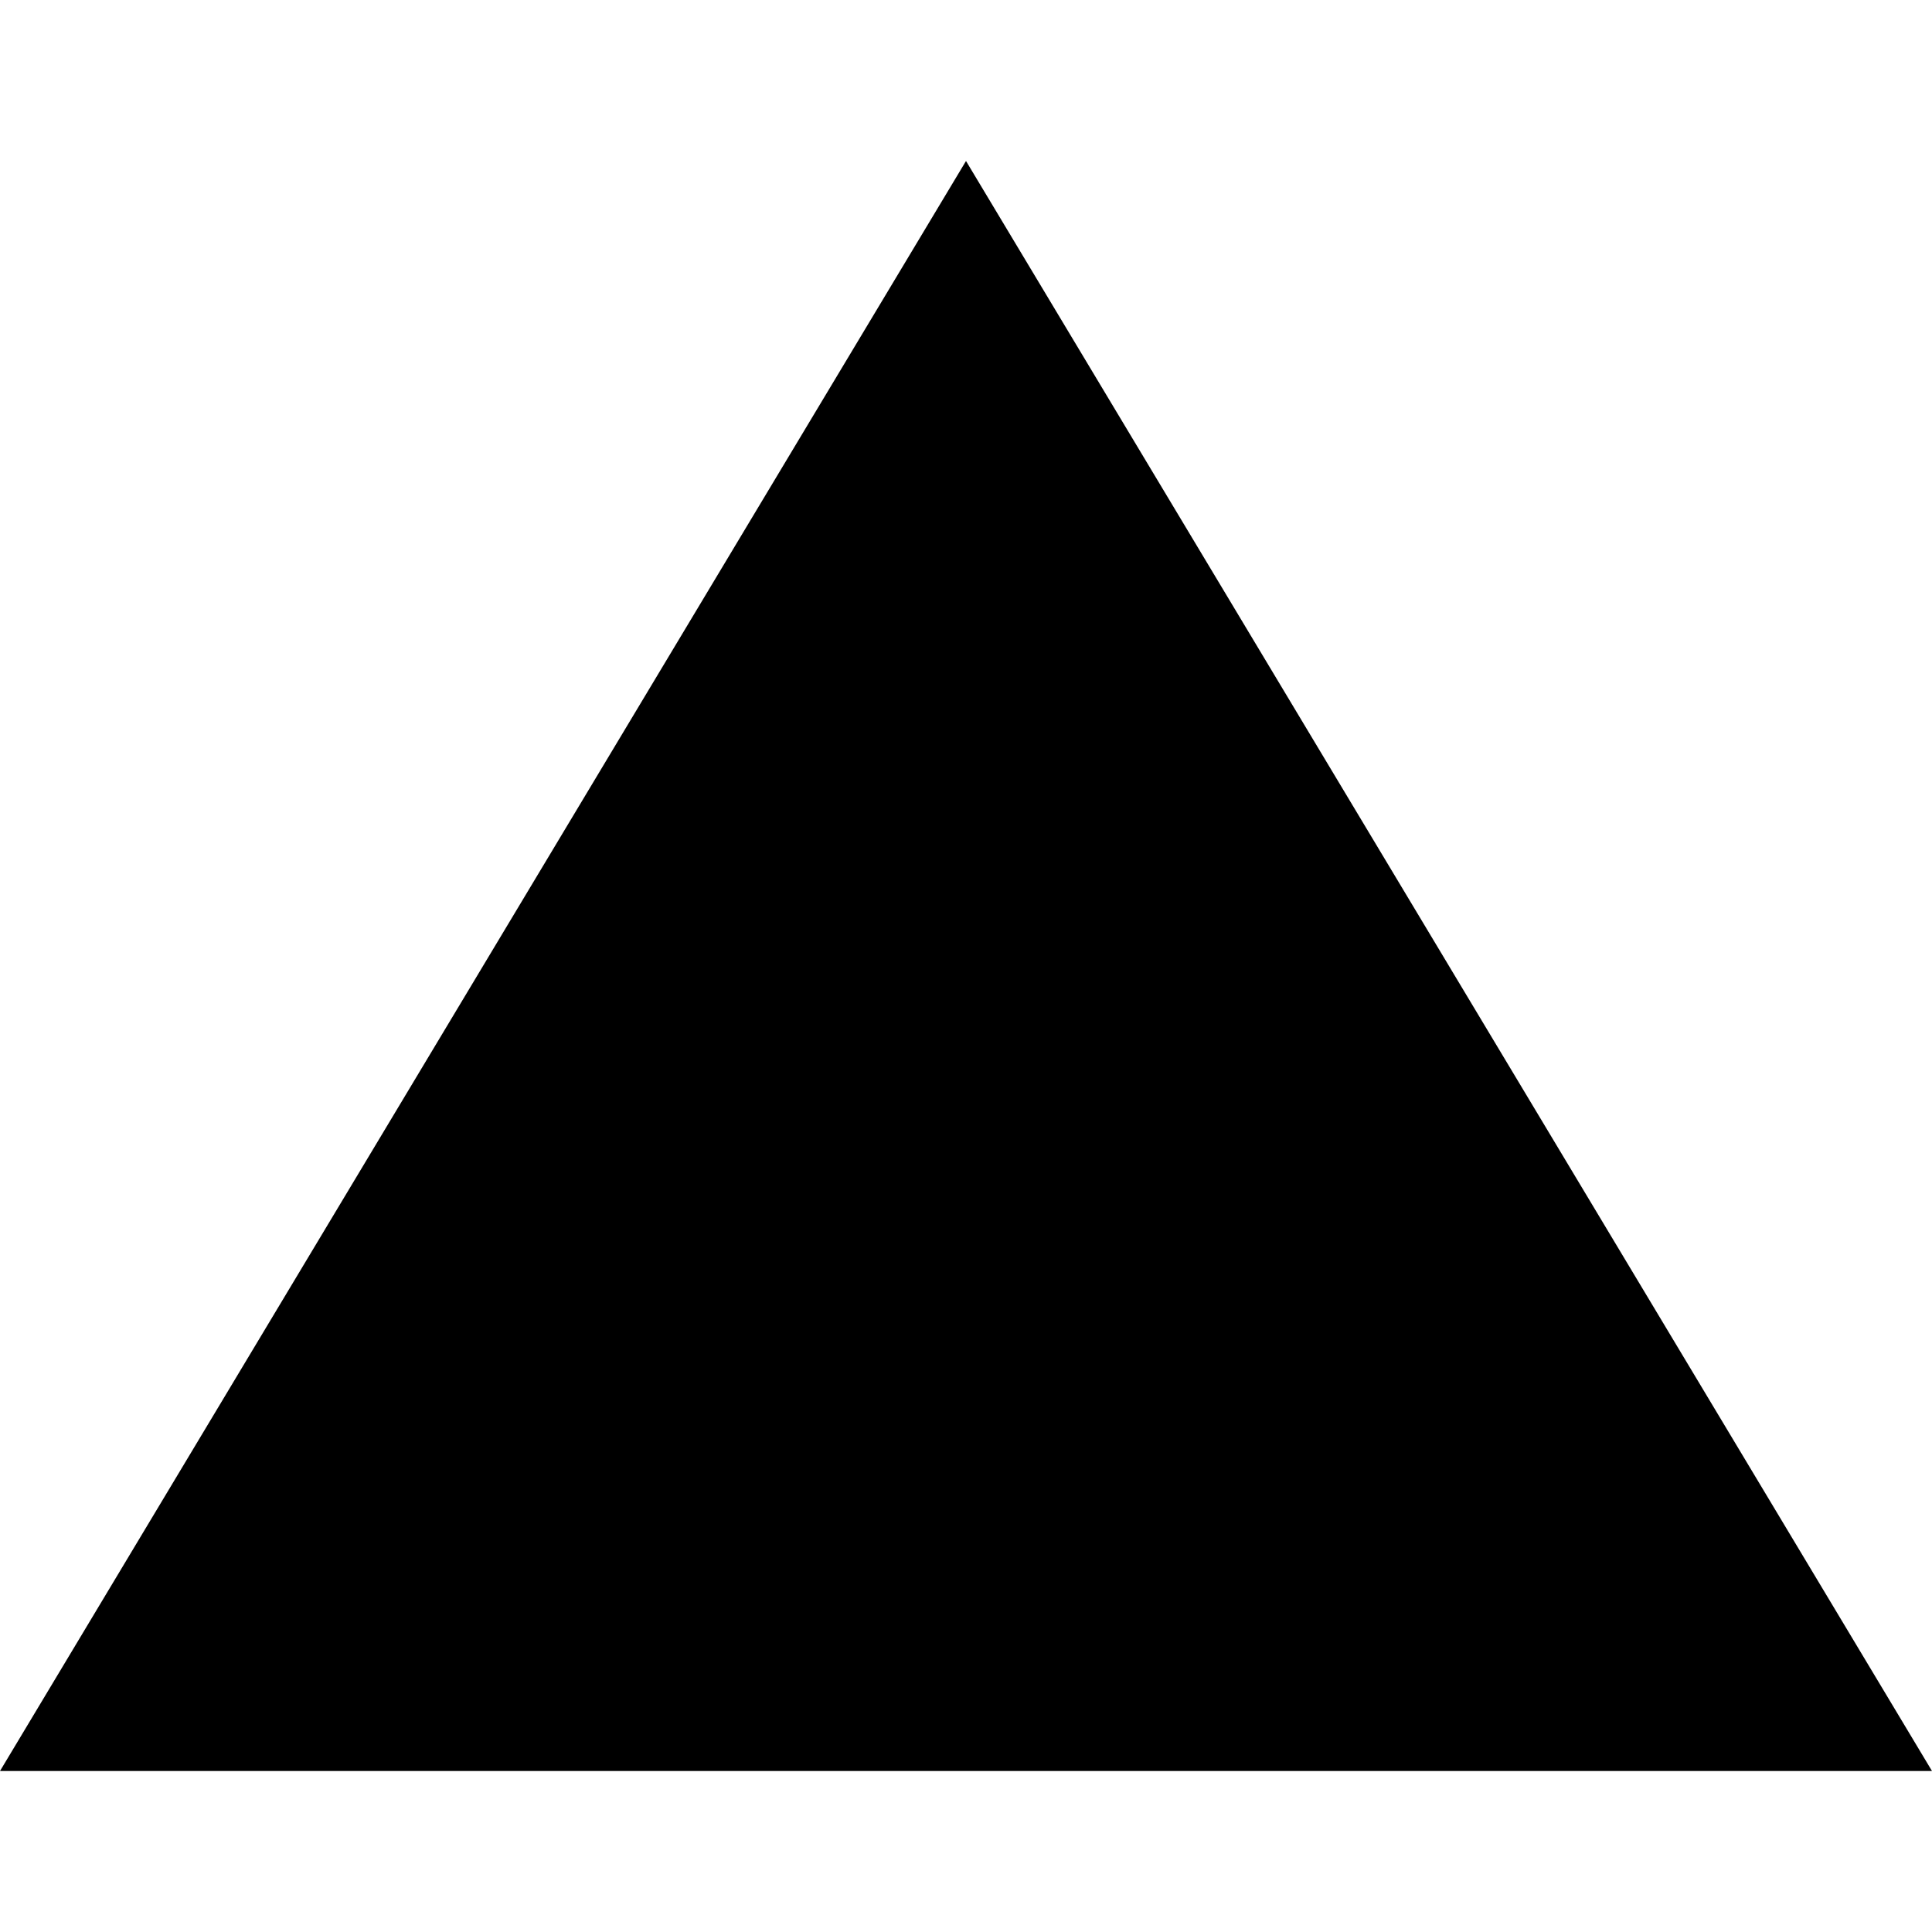
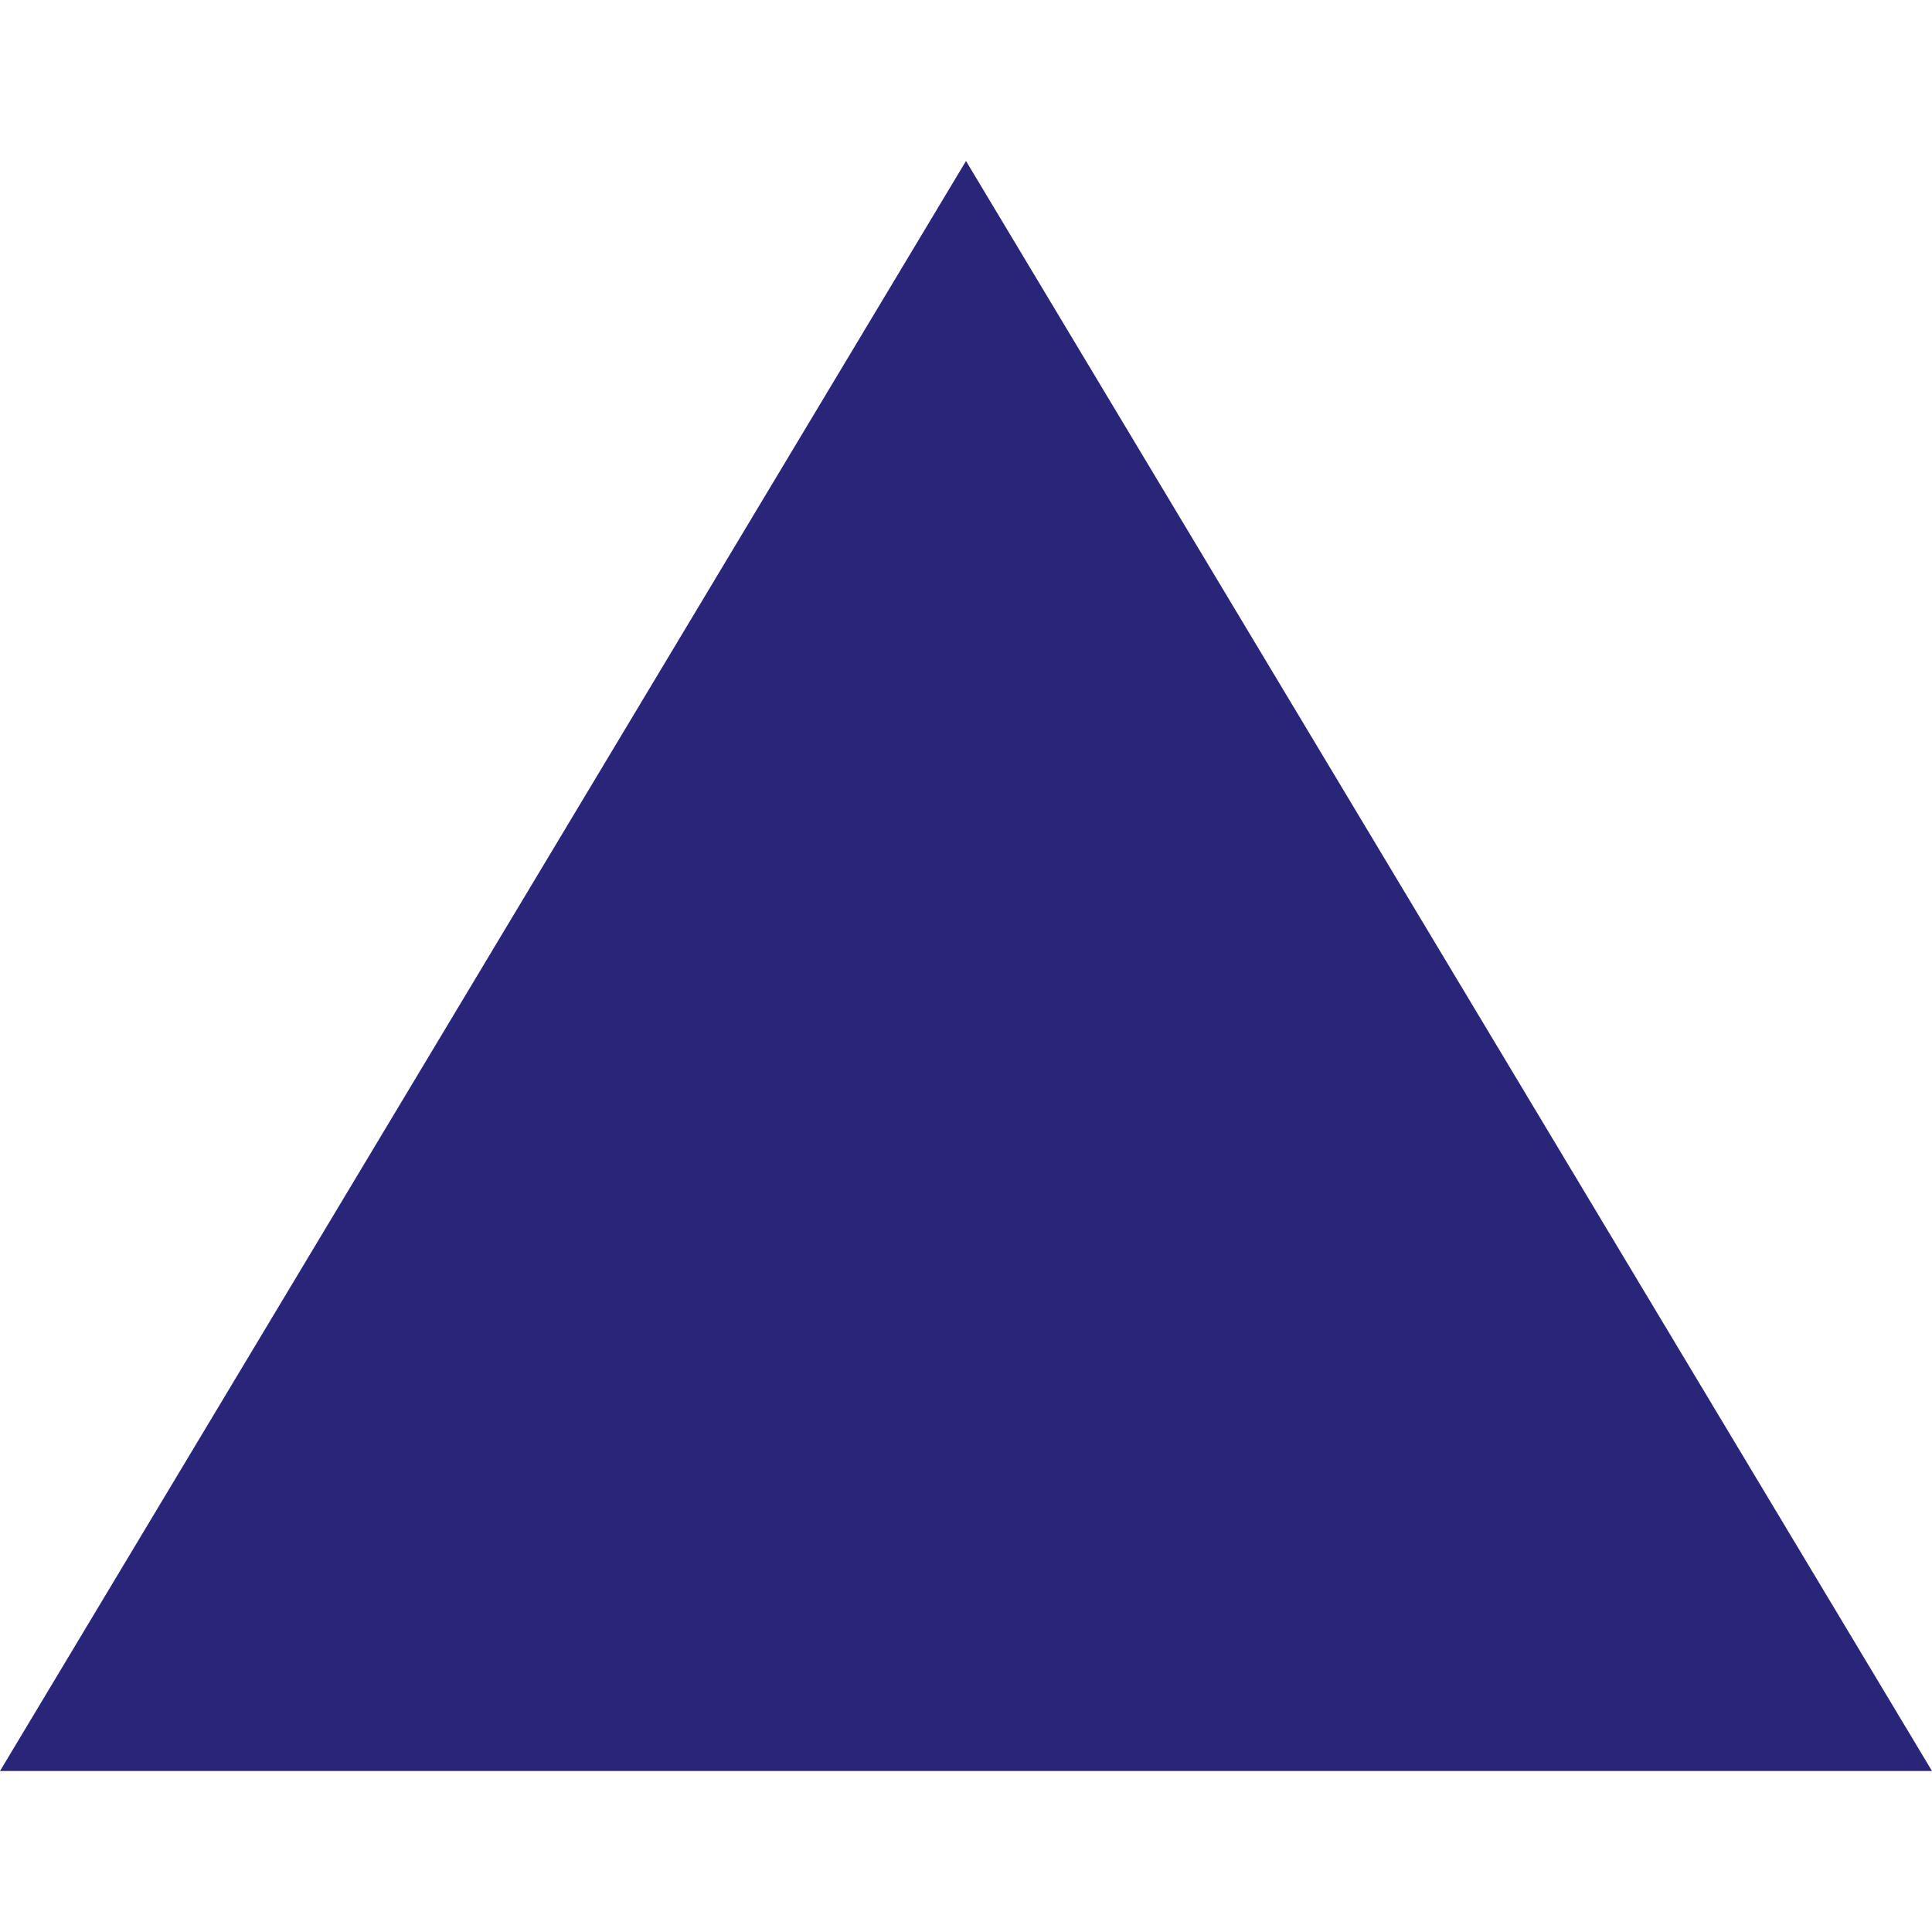
<svg xmlns="http://www.w3.org/2000/svg" width="24" height="24" viewBox="0 0 24 24">
-   <path d="M24 22h-24l12-20z" />
+   <path d="M24 22h-24l12-20z" fill="rgb(41, 38, 122)" />
</svg>
